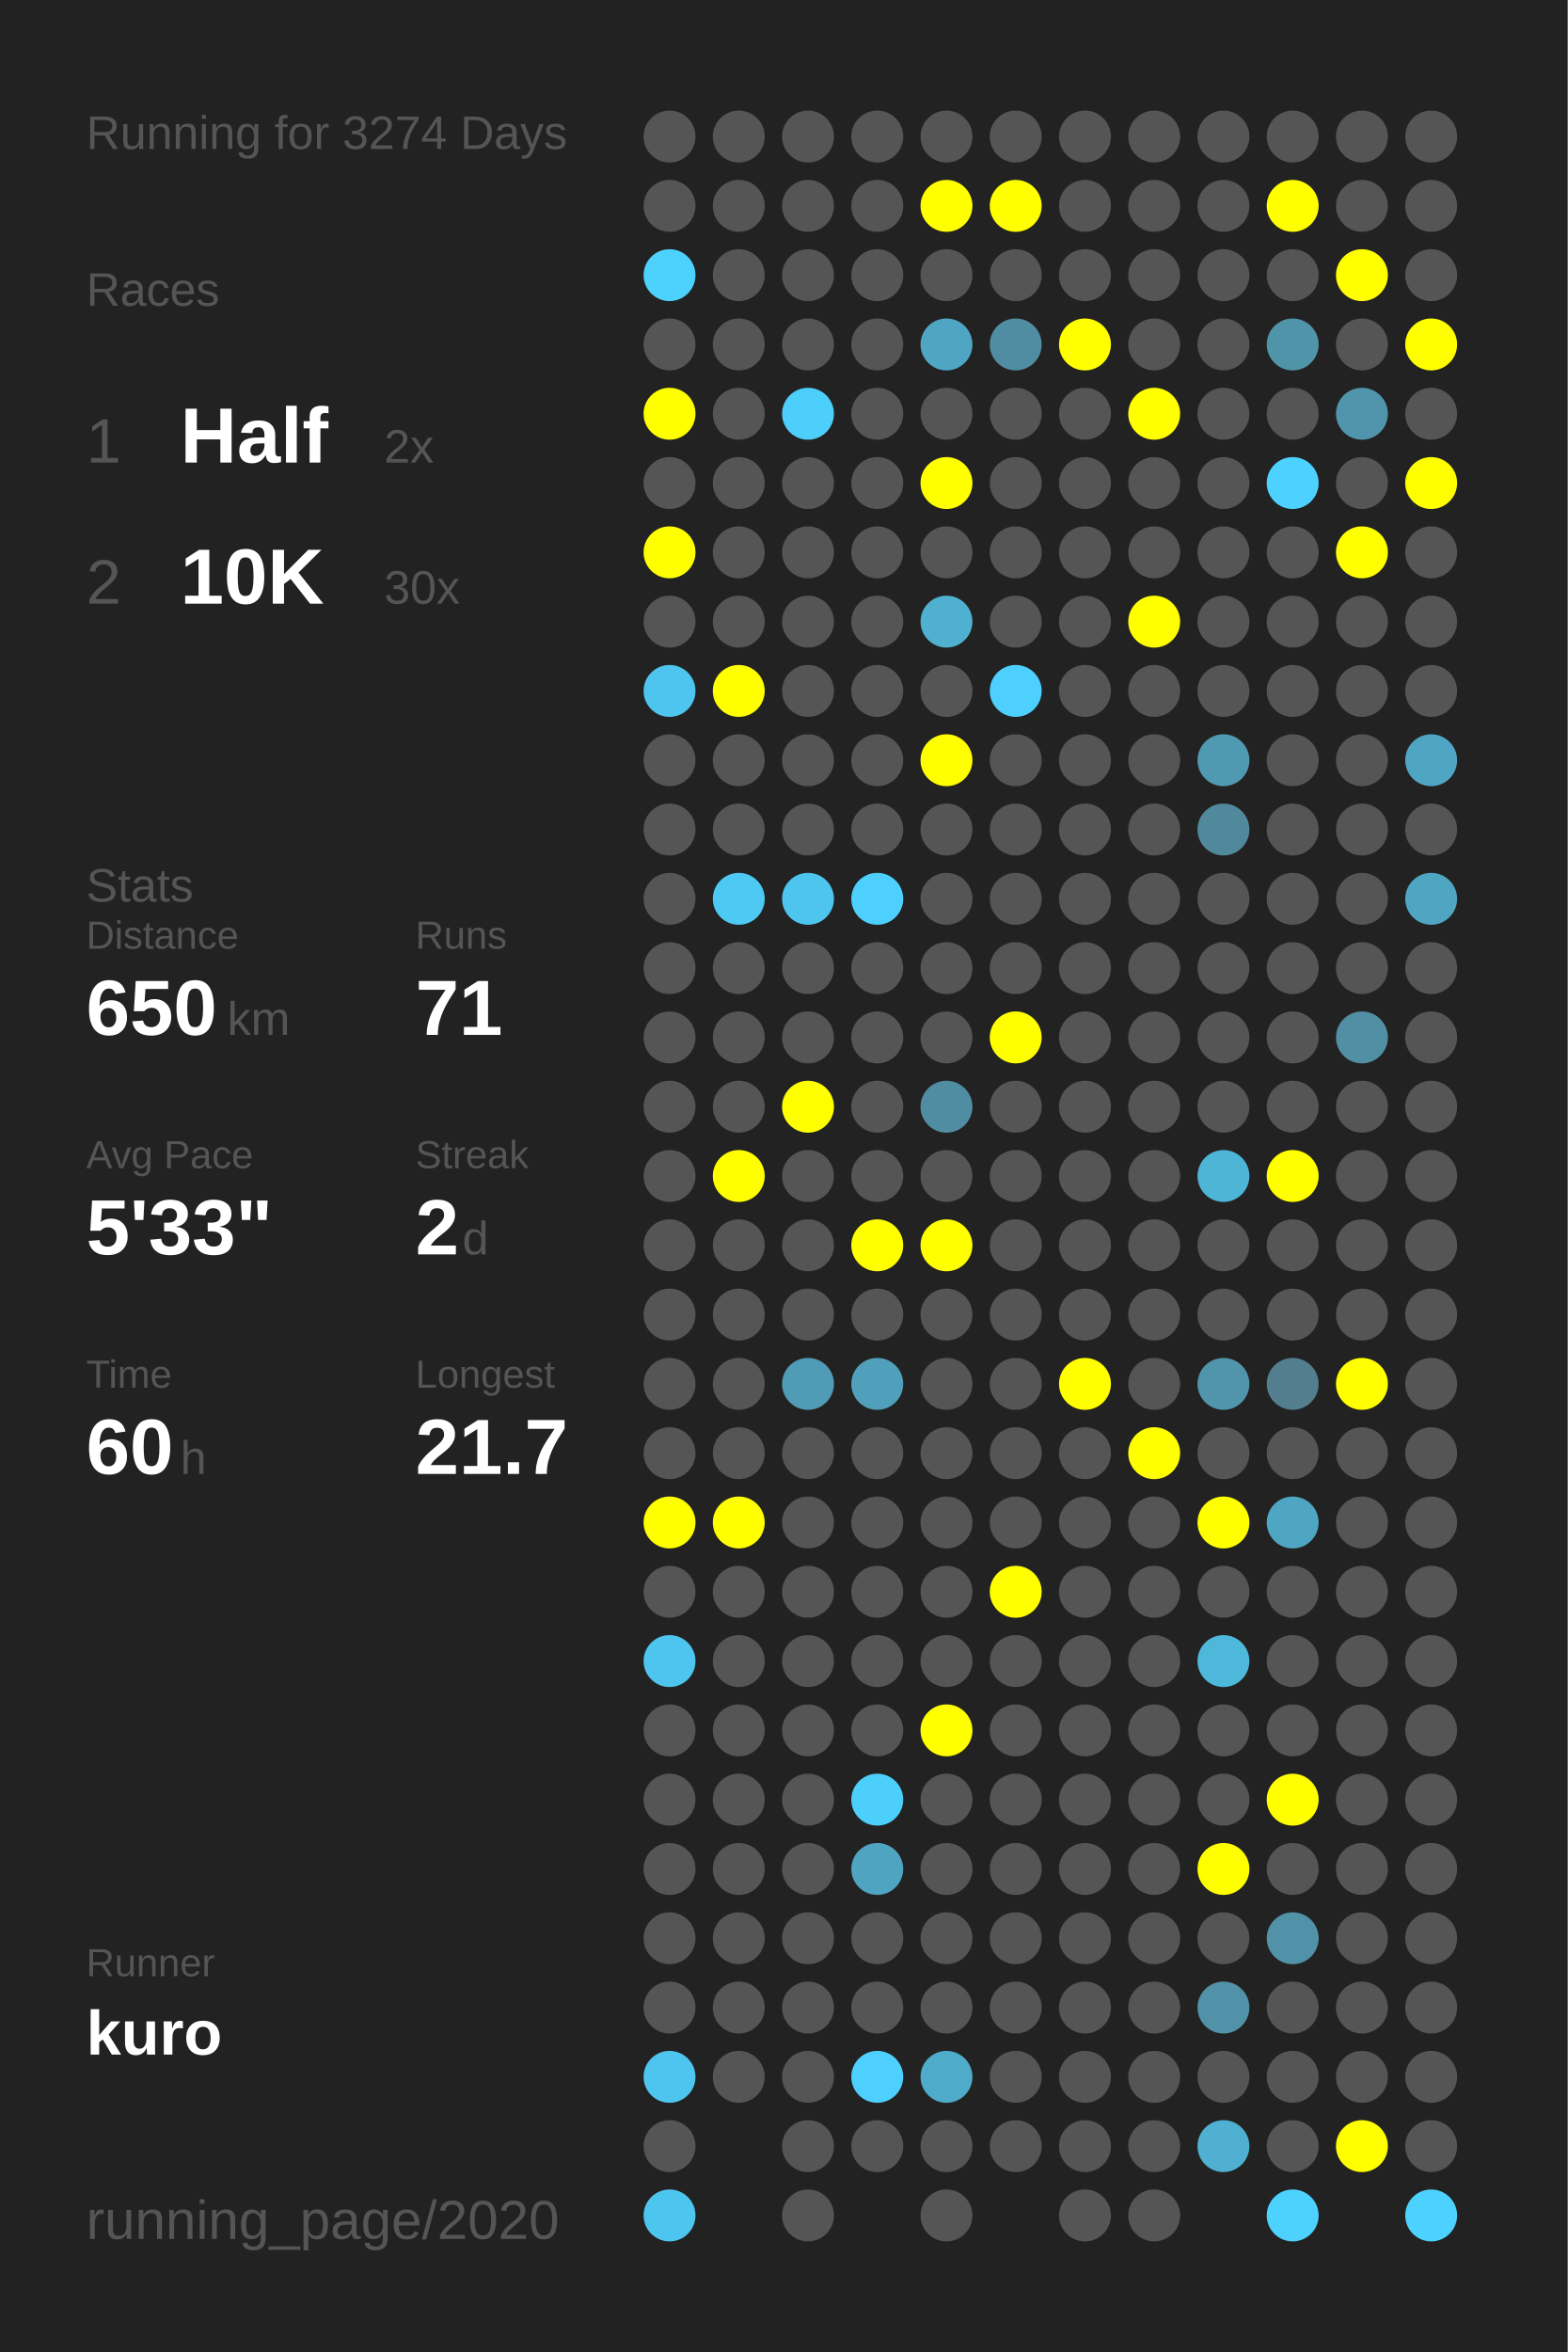
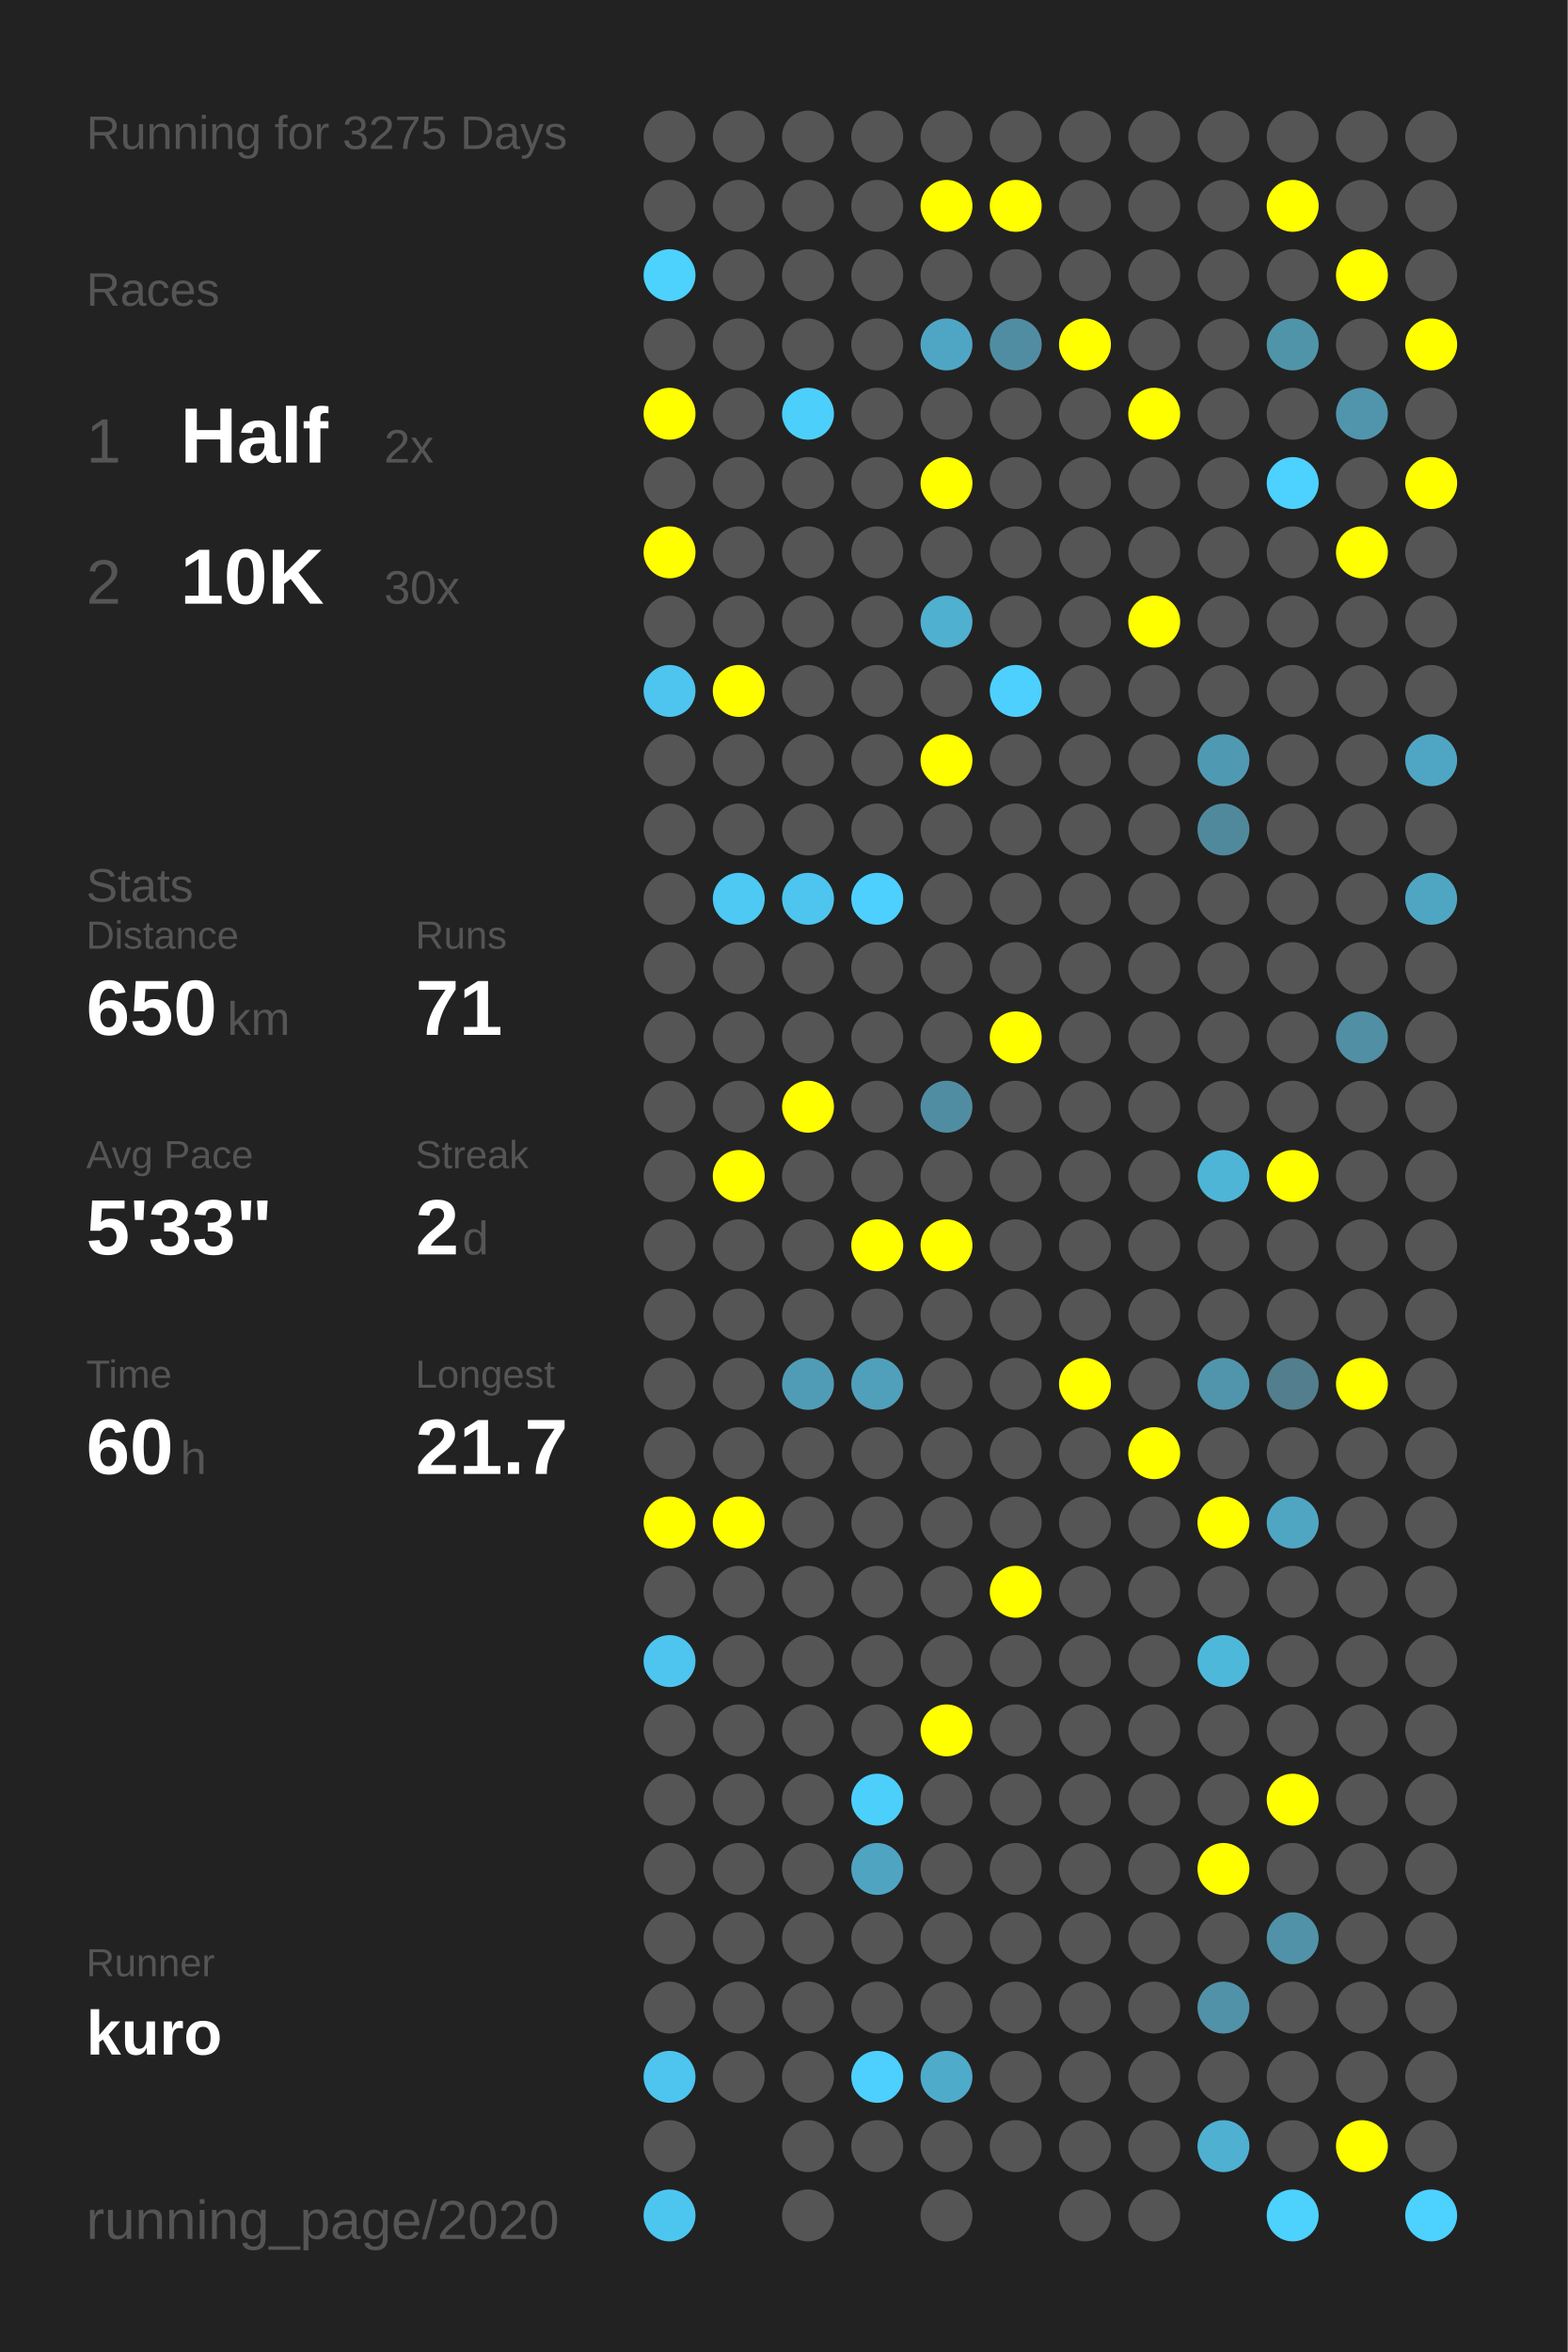
<svg xmlns="http://www.w3.org/2000/svg" baseProfile="full" height="300mm" version="1.1" viewBox="0,0,200,300" width="200mm">
  <defs />
  <rect fill="#222222" height="300" width="200" x="0" y="0" />
-   <text fill="#555555" style="font-size:6px; font-family:Arial;" x="11" y="19">Running for 3274 Days</text>
+   <text fill="#555555" style="font-size:6px; font-family:Arial;" x="11" y="19">Running for 3275 Days</text>
  <text fill="#555555" style="font-size:6px; font-family:Arial;" x="11" y="39">Races</text>
  <text fill="#555555" style="font-size:8px; font-family:Arial;" x="11" y="59">1</text>
  <text fill="#FFFFFF" style="font-size:10px; font-family:Arial; font-weight:bold;" x="23" y="59">Half</text>
  <text fill="#555555" style="font-size:6px; font-family:Arial;" x="49" y="59">2x</text>
  <text fill="#555555" style="font-size:8px; font-family:Arial;" x="11" y="77">2</text>
  <text fill="#FFFFFF" style="font-size:10px; font-family:Arial; font-weight:bold;" x="23" y="77">10K</text>
  <text fill="#555555" style="font-size:6px; font-family:Arial;" x="49" y="77">30x</text>
  <text fill="#555555" style="font-size:6px; font-family:Arial;" x="11" y="115">Stats</text>
  <text fill="#555555" style="font-size:5px; font-family:Arial;" x="11" y="121">Distance</text>
  <text fill="#FFFFFF" style="font-size:10px; font-family:Arial; font-weight:bold;" x="11" y="132">650</text>
  <text fill="#555555" style="font-size:6px; font-family:Arial;" x="29" y="132">km</text>
  <text fill="#555555" style="font-size:5px; font-family:Arial;" x="53" y="121">Runs</text>
  <text fill="#FFFFFF" style="font-size:10px; font-family:Arial; font-weight:bold;" x="53" y="132">71</text>
  <text fill="#555555" style="font-size:5px; font-family:Arial;" x="11" y="149">Avg Pace</text>
  <text fill="#FFFFFF" style="font-size:10px; font-family:Arial; font-weight:bold;" x="11" y="160">5'33"</text>
  <text fill="#555555" style="font-size:5px; font-family:Arial;" x="53" y="149">Streak</text>
  <text fill="#FFFFFF" style="font-size:10px; font-family:Arial; font-weight:bold;" x="53" y="160">2</text>
  <text fill="#555555" style="font-size:6px; font-family:Arial;" x="59" y="160">d</text>
  <text fill="#555555" style="font-size:5px; font-family:Arial;" x="11" y="177">Time</text>
  <text fill="#FFFFFF" style="font-size:10px; font-family:Arial; font-weight:bold;" x="11" y="188">60</text>
  <text fill="#555555" style="font-size:6px; font-family:Arial;" x="23" y="188">h</text>
  <text fill="#555555" style="font-size:5px; font-family:Arial;" x="53" y="177">Longest</text>
  <text fill="#FFFFFF" style="font-size:10px; font-family:Arial; font-weight:bold;" x="53" y="188">21.7</text>
  <text fill="#555555" style="font-size:5px; font-family:Arial;" x="11" y="252.065">Runner</text>
  <text fill="#FFFFFF" style="font-size:8px; font-family:Arial; font-weight:bold;" x="11" y="262.065">kuro</text>
  <text fill="#555555" style="font-size:7px; font-family:Arial;" x="11" y="285.581">running_page/2020</text>
  <circle cx="85.417" cy="17.419" fill="#555555" r="3.312" />
  <circle cx="85.417" cy="26.258" fill="#555555" r="3.312" />
  <circle cx="85.417" cy="35.097" fill="#4dd1fd" r="3.312" />
  <circle cx="85.417" cy="43.935" fill="#555555" r="3.312" />
  <circle cx="85.417" cy="52.774" fill="#FFFF00" r="3.312" />
  <circle cx="85.417" cy="61.613" fill="#555555" r="3.312" />
  <circle cx="85.417" cy="70.452" fill="#FFFF00" r="3.312" />
  <circle cx="85.417" cy="79.29" fill="#555555" r="3.312" />
  <circle cx="85.417" cy="88.129" fill="#4dc5ee" r="3.312" />
  <circle cx="85.417" cy="96.968" fill="#555555" r="3.312" />
  <circle cx="85.417" cy="105.806" fill="#555555" r="3.312" />
  <circle cx="85.417" cy="114.645" fill="#555555" r="3.312" />
  <circle cx="85.417" cy="123.484" fill="#555555" r="3.312" />
  <circle cx="85.417" cy="132.323" fill="#555555" r="3.312" />
  <circle cx="85.417" cy="141.161" fill="#555555" r="3.312" />
  <circle cx="85.417" cy="150" fill="#555555" r="3.312" />
  <circle cx="85.417" cy="158.839" fill="#555555" r="3.312" />
  <circle cx="85.417" cy="167.677" fill="#555555" r="3.312" />
  <circle cx="85.417" cy="176.516" fill="#555555" r="3.312" />
  <circle cx="85.417" cy="185.355" fill="#555555" r="3.312" />
  <circle cx="85.417" cy="194.194" fill="#FFFF00" r="3.312" />
  <circle cx="85.417" cy="203.032" fill="#555555" r="3.312" />
  <circle cx="85.417" cy="211.871" fill="#4dc5ee" r="3.312" />
  <circle cx="85.417" cy="220.71" fill="#555555" r="3.312" />
  <circle cx="85.417" cy="229.548" fill="#555555" r="3.312" />
  <circle cx="85.417" cy="238.387" fill="#555555" r="3.312" />
  <circle cx="85.417" cy="247.226" fill="#555555" r="3.312" />
  <circle cx="85.417" cy="256.065" fill="#555555" r="3.312" />
  <circle cx="85.417" cy="264.903" fill="#4dc5ee" r="3.312" />
  <circle cx="85.417" cy="273.742" fill="#555555" r="3.312" />
  <circle cx="85.417" cy="282.581" fill="#4dc6ef" r="3.312" />
  <circle cx="94.25" cy="17.419" fill="#555555" r="3.312" />
  <circle cx="94.25" cy="26.258" fill="#555555" r="3.312" />
  <circle cx="94.25" cy="35.097" fill="#555555" r="3.312" />
  <circle cx="94.25" cy="43.935" fill="#555555" r="3.312" />
  <circle cx="94.25" cy="52.774" fill="#555555" r="3.312" />
  <circle cx="94.25" cy="61.613" fill="#555555" r="3.312" />
  <circle cx="94.25" cy="70.452" fill="#555555" r="3.312" />
  <circle cx="94.25" cy="79.29" fill="#555555" r="3.312" />
  <circle cx="94.25" cy="88.129" fill="#FFFF00" r="3.312" />
  <circle cx="94.25" cy="96.968" fill="#555555" r="3.312" />
  <circle cx="94.25" cy="105.806" fill="#555555" r="3.312" />
  <circle cx="94.25" cy="114.645" fill="#4dc9f3" r="3.312" />
  <circle cx="94.25" cy="123.484" fill="#555555" r="3.312" />
  <circle cx="94.25" cy="132.323" fill="#555555" r="3.312" />
  <circle cx="94.25" cy="141.161" fill="#555555" r="3.312" />
  <circle cx="94.25" cy="150" fill="#FFFF00" r="3.312" />
  <circle cx="94.25" cy="158.839" fill="#555555" r="3.312" />
  <circle cx="94.25" cy="167.677" fill="#555555" r="3.312" />
  <circle cx="94.25" cy="176.516" fill="#555555" r="3.312" />
  <circle cx="94.25" cy="185.355" fill="#555555" r="3.312" />
  <circle cx="94.25" cy="194.194" fill="#FFFF00" r="3.312" />
  <circle cx="94.25" cy="203.032" fill="#555555" r="3.312" />
  <circle cx="94.25" cy="211.871" fill="#555555" r="3.312" />
  <circle cx="94.25" cy="220.71" fill="#555555" r="3.312" />
  <circle cx="94.25" cy="229.548" fill="#555555" r="3.312" />
  <circle cx="94.25" cy="238.387" fill="#555555" r="3.312" />
  <circle cx="94.25" cy="247.226" fill="#555555" r="3.312" />
  <circle cx="94.25" cy="256.065" fill="#555555" r="3.312" />
  <circle cx="94.25" cy="264.903" fill="#555555" r="3.312" />
  <circle cx="103.083" cy="17.419" fill="#555555" r="3.312" />
  <circle cx="103.083" cy="26.258" fill="#555555" r="3.312" />
  <circle cx="103.083" cy="35.097" fill="#555555" r="3.312" />
  <circle cx="103.083" cy="43.935" fill="#555555" r="3.312" />
  <circle cx="103.083" cy="52.774" fill="#4dcffb" r="3.312" />
  <circle cx="103.083" cy="61.613" fill="#555555" r="3.312" />
  <circle cx="103.083" cy="70.452" fill="#555555" r="3.312" />
  <circle cx="103.083" cy="79.29" fill="#555555" r="3.312" />
  <circle cx="103.083" cy="88.129" fill="#555555" r="3.312" />
  <circle cx="103.083" cy="96.968" fill="#555555" r="3.312" />
  <circle cx="103.083" cy="105.806" fill="#555555" r="3.312" />
  <circle cx="103.083" cy="114.645" fill="#4dc5ee" r="3.312" />
  <circle cx="103.083" cy="123.484" fill="#555555" r="3.312" />
  <circle cx="103.083" cy="132.323" fill="#555555" r="3.312" />
  <circle cx="103.083" cy="141.161" fill="#FFFF00" r="3.312" />
  <circle cx="103.083" cy="150" fill="#555555" r="3.312" />
  <circle cx="103.083" cy="158.839" fill="#555555" r="3.312" />
  <circle cx="103.083" cy="167.677" fill="#555555" r="3.312" />
  <circle cx="103.083" cy="176.516" fill="#509cb6" r="3.312" />
  <circle cx="103.083" cy="185.355" fill="#555555" r="3.312" />
  <circle cx="103.083" cy="194.194" fill="#555555" r="3.312" />
  <circle cx="103.083" cy="203.032" fill="#555555" r="3.312" />
  <circle cx="103.083" cy="211.871" fill="#555555" r="3.312" />
  <circle cx="103.083" cy="220.71" fill="#555555" r="3.312" />
  <circle cx="103.083" cy="229.548" fill="#555555" r="3.312" />
  <circle cx="103.083" cy="238.387" fill="#555555" r="3.312" />
  <circle cx="103.083" cy="247.226" fill="#555555" r="3.312" />
  <circle cx="103.083" cy="256.065" fill="#555555" r="3.312" />
  <circle cx="103.083" cy="264.903" fill="#555555" r="3.312" />
  <circle cx="103.083" cy="273.742" fill="#555555" r="3.312" />
  <circle cx="103.083" cy="282.581" fill="#555555" r="3.312" />
  <circle cx="111.917" cy="17.419" fill="#555555" r="3.312" />
  <circle cx="111.917" cy="26.258" fill="#555555" r="3.312" />
  <circle cx="111.917" cy="35.097" fill="#555555" r="3.312" />
  <circle cx="111.917" cy="43.935" fill="#555555" r="3.312" />
  <circle cx="111.917" cy="52.774" fill="#555555" r="3.312" />
  <circle cx="111.917" cy="61.613" fill="#555555" r="3.312" />
  <circle cx="111.917" cy="70.452" fill="#555555" r="3.312" />
  <circle cx="111.917" cy="79.29" fill="#555555" r="3.312" />
  <circle cx="111.917" cy="88.129" fill="#555555" r="3.312" />
  <circle cx="111.917" cy="96.968" fill="#555555" r="3.312" />
  <circle cx="111.917" cy="105.806" fill="#555555" r="3.312" />
  <circle cx="111.917" cy="114.645" fill="#4dd0fd" r="3.312" />
  <circle cx="111.917" cy="123.484" fill="#555555" r="3.312" />
  <circle cx="111.917" cy="132.323" fill="#555555" r="3.312" />
  <circle cx="111.917" cy="141.161" fill="#555555" r="3.312" />
  <circle cx="111.917" cy="150" fill="#555555" r="3.312" />
  <circle cx="111.917" cy="158.839" fill="#FFFF00" r="3.312" />
  <circle cx="111.917" cy="167.677" fill="#555555" r="3.312" />
  <circle cx="111.917" cy="176.516" fill="#50a0bb" r="3.312" />
  <circle cx="111.917" cy="185.355" fill="#555555" r="3.312" />
  <circle cx="111.917" cy="194.194" fill="#555555" r="3.312" />
  <circle cx="111.917" cy="203.032" fill="#555555" r="3.312" />
  <circle cx="111.917" cy="211.871" fill="#555555" r="3.312" />
  <circle cx="111.917" cy="220.71" fill="#555555" r="3.312" />
  <circle cx="111.917" cy="229.548" fill="#4dcffb" r="3.312" />
  <circle cx="111.917" cy="238.387" fill="#4fa4c1" r="3.312" />
  <circle cx="111.917" cy="247.226" fill="#555555" r="3.312" />
  <circle cx="111.917" cy="256.065" fill="#555555" r="3.312" />
  <circle cx="111.917" cy="264.903" fill="#4dd0fd" r="3.312" />
  <circle cx="111.917" cy="273.742" fill="#555555" r="3.312" />
  <circle cx="120.75" cy="17.419" fill="#555555" r="3.312" />
  <circle cx="120.75" cy="26.258" fill="#FFFF00" r="3.312" />
  <circle cx="120.75" cy="35.097" fill="#555555" r="3.312" />
  <circle cx="120.75" cy="43.935" fill="#4fa6c4" r="3.312" />
  <circle cx="120.75" cy="52.774" fill="#555555" r="3.312" />
  <circle cx="120.75" cy="61.613" fill="#FFFF00" r="3.312" />
  <circle cx="120.75" cy="70.452" fill="#555555" r="3.312" />
  <circle cx="120.75" cy="79.29" fill="#4fb0d0" r="3.312" />
  <circle cx="120.75" cy="88.129" fill="#555555" r="3.312" />
  <circle cx="120.75" cy="96.968" fill="#FFFF00" r="3.312" />
  <circle cx="120.75" cy="105.806" fill="#555555" r="3.312" />
  <circle cx="120.75" cy="114.645" fill="#555555" r="3.312" />
  <circle cx="120.75" cy="123.484" fill="#555555" r="3.312" />
  <circle cx="120.75" cy="132.323" fill="#555555" r="3.312" />
  <circle cx="120.75" cy="141.161" fill="#518da2" r="3.312" />
  <circle cx="120.75" cy="150" fill="#555555" r="3.312" />
  <circle cx="120.75" cy="158.839" fill="#FFFF00" r="3.312" />
  <circle cx="120.75" cy="167.677" fill="#555555" r="3.312" />
  <circle cx="120.75" cy="176.516" fill="#555555" r="3.312" />
  <circle cx="120.75" cy="185.355" fill="#555555" r="3.312" />
  <circle cx="120.75" cy="194.194" fill="#555555" r="3.312" />
  <circle cx="120.75" cy="203.032" fill="#555555" r="3.312" />
  <circle cx="120.75" cy="211.871" fill="#555555" r="3.312" />
  <circle cx="120.75" cy="220.71" fill="#FFFF00" r="3.312" />
  <circle cx="120.75" cy="229.548" fill="#555555" r="3.312" />
  <circle cx="120.75" cy="238.387" fill="#555555" r="3.312" />
  <circle cx="120.75" cy="247.226" fill="#555555" r="3.312" />
  <circle cx="120.75" cy="256.065" fill="#555555" r="3.312" />
  <circle cx="120.75" cy="264.903" fill="#4fabca" r="3.312" />
  <circle cx="120.75" cy="273.742" fill="#555555" r="3.312" />
  <circle cx="120.75" cy="282.581" fill="#555555" r="3.312" />
  <circle cx="129.583" cy="17.419" fill="#555555" r="3.312" />
  <circle cx="129.583" cy="26.258" fill="#FFFF00" r="3.312" />
  <circle cx="129.583" cy="35.097" fill="#555555" r="3.312" />
  <circle cx="129.583" cy="43.935" fill="#518da2" r="3.312" />
  <circle cx="129.583" cy="52.774" fill="#555555" r="3.312" />
  <circle cx="129.583" cy="61.613" fill="#555555" r="3.312" />
  <circle cx="129.583" cy="70.452" fill="#555555" r="3.312" />
  <circle cx="129.583" cy="79.29" fill="#555555" r="3.312" />
  <circle cx="129.583" cy="88.129" fill="#4dd0fd" r="3.312" />
  <circle cx="129.583" cy="96.968" fill="#555555" r="3.312" />
  <circle cx="129.583" cy="105.806" fill="#555555" r="3.312" />
  <circle cx="129.583" cy="114.645" fill="#555555" r="3.312" />
  <circle cx="129.583" cy="123.484" fill="#555555" r="3.312" />
  <circle cx="129.583" cy="132.323" fill="#FFFF00" r="3.312" />
  <circle cx="129.583" cy="141.161" fill="#555555" r="3.312" />
  <circle cx="129.583" cy="150" fill="#555555" r="3.312" />
  <circle cx="129.583" cy="158.839" fill="#555555" r="3.312" />
  <circle cx="129.583" cy="167.677" fill="#555555" r="3.312" />
  <circle cx="129.583" cy="176.516" fill="#555555" r="3.312" />
  <circle cx="129.583" cy="185.355" fill="#555555" r="3.312" />
  <circle cx="129.583" cy="194.194" fill="#555555" r="3.312" />
  <circle cx="129.583" cy="203.032" fill="#FFFF00" r="3.312" />
  <circle cx="129.583" cy="211.871" fill="#555555" r="3.312" />
  <circle cx="129.583" cy="220.71" fill="#555555" r="3.312" />
  <circle cx="129.583" cy="229.548" fill="#555555" r="3.312" />
  <circle cx="129.583" cy="238.387" fill="#555555" r="3.312" />
  <circle cx="129.583" cy="247.226" fill="#555555" r="3.312" />
  <circle cx="129.583" cy="256.065" fill="#555555" r="3.312" />
  <circle cx="129.583" cy="264.903" fill="#555555" r="3.312" />
  <circle cx="129.583" cy="273.742" fill="#555555" r="3.312" />
  <circle cx="138.417" cy="17.419" fill="#555555" r="3.312" />
  <circle cx="138.417" cy="26.258" fill="#555555" r="3.312" />
  <circle cx="138.417" cy="35.097" fill="#555555" r="3.312" />
  <circle cx="138.417" cy="43.935" fill="#FFFF00" r="3.312" />
  <circle cx="138.417" cy="52.774" fill="#555555" r="3.312" />
  <circle cx="138.417" cy="61.613" fill="#555555" r="3.312" />
  <circle cx="138.417" cy="70.452" fill="#555555" r="3.312" />
  <circle cx="138.417" cy="79.29" fill="#555555" r="3.312" />
  <circle cx="138.417" cy="88.129" fill="#555555" r="3.312" />
  <circle cx="138.417" cy="96.968" fill="#555555" r="3.312" />
  <circle cx="138.417" cy="105.806" fill="#555555" r="3.312" />
  <circle cx="138.417" cy="114.645" fill="#555555" r="3.312" />
  <circle cx="138.417" cy="123.484" fill="#555555" r="3.312" />
  <circle cx="138.417" cy="132.323" fill="#555555" r="3.312" />
  <circle cx="138.417" cy="141.161" fill="#555555" r="3.312" />
  <circle cx="138.417" cy="150" fill="#555555" r="3.312" />
  <circle cx="138.417" cy="158.839" fill="#555555" r="3.312" />
  <circle cx="138.417" cy="167.677" fill="#555555" r="3.312" />
  <circle cx="138.417" cy="176.516" fill="#FFFF00" r="3.312" />
  <circle cx="138.417" cy="185.355" fill="#555555" r="3.312" />
  <circle cx="138.417" cy="194.194" fill="#555555" r="3.312" />
  <circle cx="138.417" cy="203.032" fill="#555555" r="3.312" />
  <circle cx="138.417" cy="211.871" fill="#555555" r="3.312" />
  <circle cx="138.417" cy="220.71" fill="#555555" r="3.312" />
  <circle cx="138.417" cy="229.548" fill="#555555" r="3.312" />
  <circle cx="138.417" cy="238.387" fill="#555555" r="3.312" />
  <circle cx="138.417" cy="247.226" fill="#555555" r="3.312" />
  <circle cx="138.417" cy="256.065" fill="#555555" r="3.312" />
  <circle cx="138.417" cy="264.903" fill="#555555" r="3.312" />
  <circle cx="138.417" cy="273.742" fill="#555555" r="3.312" />
  <circle cx="138.417" cy="282.581" fill="#555555" r="3.312" />
  <circle cx="147.25" cy="17.419" fill="#555555" r="3.312" />
  <circle cx="147.25" cy="26.258" fill="#555555" r="3.312" />
  <circle cx="147.25" cy="35.097" fill="#555555" r="3.312" />
  <circle cx="147.25" cy="43.935" fill="#555555" r="3.312" />
  <circle cx="147.25" cy="52.774" fill="#FFFF00" r="3.312" />
  <circle cx="147.25" cy="61.613" fill="#555555" r="3.312" />
  <circle cx="147.25" cy="70.452" fill="#555555" r="3.312" />
  <circle cx="147.25" cy="79.29" fill="#FFFF00" r="3.312" />
  <circle cx="147.25" cy="88.129" fill="#555555" r="3.312" />
  <circle cx="147.25" cy="96.968" fill="#555555" r="3.312" />
  <circle cx="147.25" cy="105.806" fill="#555555" r="3.312" />
  <circle cx="147.25" cy="114.645" fill="#555555" r="3.312" />
  <circle cx="147.25" cy="123.484" fill="#555555" r="3.312" />
  <circle cx="147.25" cy="132.323" fill="#555555" r="3.312" />
  <circle cx="147.25" cy="141.161" fill="#555555" r="3.312" />
  <circle cx="147.25" cy="150" fill="#555555" r="3.312" />
  <circle cx="147.25" cy="158.839" fill="#555555" r="3.312" />
  <circle cx="147.25" cy="167.677" fill="#555555" r="3.312" />
  <circle cx="147.25" cy="176.516" fill="#555555" r="3.312" />
  <circle cx="147.25" cy="185.355" fill="#FFFF00" r="3.312" />
  <circle cx="147.25" cy="194.194" fill="#555555" r="3.312" />
  <circle cx="147.25" cy="203.032" fill="#555555" r="3.312" />
  <circle cx="147.25" cy="211.871" fill="#555555" r="3.312" />
  <circle cx="147.25" cy="220.71" fill="#555555" r="3.312" />
  <circle cx="147.25" cy="229.548" fill="#555555" r="3.312" />
  <circle cx="147.25" cy="238.387" fill="#555555" r="3.312" />
  <circle cx="147.25" cy="247.226" fill="#555555" r="3.312" />
  <circle cx="147.25" cy="256.065" fill="#555555" r="3.312" />
  <circle cx="147.25" cy="264.903" fill="#555555" r="3.312" />
  <circle cx="147.25" cy="273.742" fill="#555555" r="3.312" />
  <circle cx="147.25" cy="282.581" fill="#555555" r="3.312" />
  <circle cx="156.083" cy="17.419" fill="#555555" r="3.312" />
  <circle cx="156.083" cy="26.258" fill="#555555" r="3.312" />
  <circle cx="156.083" cy="35.097" fill="#555555" r="3.312" />
  <circle cx="156.083" cy="43.935" fill="#555555" r="3.312" />
  <circle cx="156.083" cy="52.774" fill="#555555" r="3.312" />
  <circle cx="156.083" cy="61.613" fill="#555555" r="3.312" />
  <circle cx="156.083" cy="70.452" fill="#555555" r="3.312" />
  <circle cx="156.083" cy="79.29" fill="#555555" r="3.312" />
  <circle cx="156.083" cy="88.129" fill="#555555" r="3.312" />
  <circle cx="156.083" cy="96.968" fill="#5099b2" r="3.312" />
  <circle cx="156.083" cy="105.806" fill="#51899c" r="3.312" />
  <circle cx="156.083" cy="114.645" fill="#555555" r="3.312" />
  <circle cx="156.083" cy="123.484" fill="#555555" r="3.312" />
  <circle cx="156.083" cy="132.323" fill="#555555" r="3.312" />
  <circle cx="156.083" cy="141.161" fill="#555555" r="3.312" />
  <circle cx="156.083" cy="150" fill="#4eb5d7" r="3.312" />
  <circle cx="156.083" cy="158.839" fill="#555555" r="3.312" />
  <circle cx="156.083" cy="167.677" fill="#555555" r="3.312" />
  <circle cx="156.083" cy="176.516" fill="#5095ac" r="3.312" />
  <circle cx="156.083" cy="185.355" fill="#555555" r="3.312" />
  <circle cx="156.083" cy="194.194" fill="#FFFF00" r="3.312" />
  <circle cx="156.083" cy="203.032" fill="#555555" r="3.312" />
  <circle cx="156.083" cy="211.871" fill="#4eb8db" r="3.312" />
  <circle cx="156.083" cy="220.71" fill="#555555" r="3.312" />
  <circle cx="156.083" cy="229.548" fill="#555555" r="3.312" />
  <circle cx="156.083" cy="238.387" fill="#FFFF00" r="3.312" />
  <circle cx="156.083" cy="247.226" fill="#555555" r="3.312" />
  <circle cx="156.083" cy="256.065" fill="#5192a8" r="3.312" />
  <circle cx="156.083" cy="264.903" fill="#555555" r="3.312" />
  <circle cx="156.083" cy="273.742" fill="#4fb0d1" r="3.312" />
  <circle cx="164.917" cy="17.419" fill="#555555" r="3.312" />
  <circle cx="164.917" cy="26.258" fill="#FFFF00" r="3.312" />
  <circle cx="164.917" cy="35.097" fill="#555555" r="3.312" />
  <circle cx="164.917" cy="43.935" fill="#5094aa" r="3.312" />
  <circle cx="164.917" cy="52.774" fill="#555555" r="3.312" />
  <circle cx="164.917" cy="61.613" fill="#4dd1fe" r="3.312" />
  <circle cx="164.917" cy="70.452" fill="#555555" r="3.312" />
  <circle cx="164.917" cy="79.29" fill="#555555" r="3.312" />
  <circle cx="164.917" cy="88.129" fill="#555555" r="3.312" />
  <circle cx="164.917" cy="96.968" fill="#555555" r="3.312" />
  <circle cx="164.917" cy="105.806" fill="#555555" r="3.312" />
  <circle cx="164.917" cy="114.645" fill="#555555" r="3.312" />
  <circle cx="164.917" cy="123.484" fill="#555555" r="3.312" />
  <circle cx="164.917" cy="132.323" fill="#555555" r="3.312" />
  <circle cx="164.917" cy="141.161" fill="#555555" r="3.312" />
  <circle cx="164.917" cy="150" fill="#FFFF00" r="3.312" />
  <circle cx="164.917" cy="158.839" fill="#555555" r="3.312" />
  <circle cx="164.917" cy="167.677" fill="#555555" r="3.312" />
  <circle cx="164.917" cy="176.516" fill="#527e8d" r="3.312" />
  <circle cx="164.917" cy="185.355" fill="#555555" r="3.312" />
  <circle cx="164.917" cy="194.194" fill="#4fa6c3" r="3.312" />
  <circle cx="164.917" cy="203.032" fill="#555555" r="3.312" />
  <circle cx="164.917" cy="211.871" fill="#555555" r="3.312" />
  <circle cx="164.917" cy="220.71" fill="#555555" r="3.312" />
  <circle cx="164.917" cy="229.548" fill="#FFFF00" r="3.312" />
  <circle cx="164.917" cy="238.387" fill="#555555" r="3.312" />
  <circle cx="164.917" cy="247.226" fill="#5192a8" r="3.312" />
  <circle cx="164.917" cy="256.065" fill="#555555" r="3.312" />
  <circle cx="164.917" cy="264.903" fill="#555555" r="3.312" />
  <circle cx="164.917" cy="273.742" fill="#555555" r="3.312" />
  <circle cx="164.917" cy="282.581" fill="#4dd1fd" r="3.312" />
  <circle cx="173.75" cy="17.419" fill="#555555" r="3.312" />
  <circle cx="173.75" cy="26.258" fill="#555555" r="3.312" />
  <circle cx="173.75" cy="35.097" fill="#FFFF00" r="3.312" />
  <circle cx="173.75" cy="43.935" fill="#555555" r="3.312" />
  <circle cx="173.75" cy="52.774" fill="#5095ac" r="3.312" />
  <circle cx="173.75" cy="61.613" fill="#555555" r="3.312" />
  <circle cx="173.75" cy="70.452" fill="#FFFF00" r="3.312" />
  <circle cx="173.75" cy="79.29" fill="#555555" r="3.312" />
  <circle cx="173.75" cy="88.129" fill="#555555" r="3.312" />
  <circle cx="173.75" cy="96.968" fill="#555555" r="3.312" />
  <circle cx="173.75" cy="105.806" fill="#555555" r="3.312" />
  <circle cx="173.75" cy="114.645" fill="#555555" r="3.312" />
  <circle cx="173.75" cy="123.484" fill="#555555" r="3.312" />
  <circle cx="173.75" cy="132.323" fill="#518fa4" r="3.312" />
  <circle cx="173.75" cy="141.161" fill="#555555" r="3.312" />
  <circle cx="173.75" cy="150" fill="#555555" r="3.312" />
  <circle cx="173.75" cy="158.839" fill="#555555" r="3.312" />
  <circle cx="173.75" cy="167.677" fill="#555555" r="3.312" />
  <circle cx="173.75" cy="176.516" fill="#FFFF00" r="3.312" />
  <circle cx="173.75" cy="185.355" fill="#555555" r="3.312" />
  <circle cx="173.75" cy="194.194" fill="#555555" r="3.312" />
  <circle cx="173.75" cy="203.032" fill="#555555" r="3.312" />
  <circle cx="173.75" cy="211.871" fill="#555555" r="3.312" />
  <circle cx="173.75" cy="220.71" fill="#555555" r="3.312" />
  <circle cx="173.75" cy="229.548" fill="#555555" r="3.312" />
  <circle cx="173.75" cy="238.387" fill="#555555" r="3.312" />
  <circle cx="173.75" cy="247.226" fill="#555555" r="3.312" />
  <circle cx="173.75" cy="256.065" fill="#555555" r="3.312" />
  <circle cx="173.75" cy="264.903" fill="#555555" r="3.312" />
  <circle cx="173.75" cy="273.742" fill="#FFFF00" r="3.312" />
  <circle cx="182.583" cy="17.419" fill="#555555" r="3.312" />
  <circle cx="182.583" cy="26.258" fill="#555555" r="3.312" />
  <circle cx="182.583" cy="35.097" fill="#555555" r="3.312" />
  <circle cx="182.583" cy="43.935" fill="#FFFF00" r="3.312" />
  <circle cx="182.583" cy="52.774" fill="#555555" r="3.312" />
  <circle cx="182.583" cy="61.613" fill="#FFFF00" r="3.312" />
  <circle cx="182.583" cy="70.452" fill="#555555" r="3.312" />
  <circle cx="182.583" cy="79.29" fill="#555555" r="3.312" />
  <circle cx="182.583" cy="88.129" fill="#555555" r="3.312" />
  <circle cx="182.583" cy="96.968" fill="#4fa6c4" r="3.312" />
  <circle cx="182.583" cy="105.806" fill="#555555" r="3.312" />
  <circle cx="182.583" cy="114.645" fill="#4fa6c3" r="3.312" />
  <circle cx="182.583" cy="123.484" fill="#555555" r="3.312" />
  <circle cx="182.583" cy="132.323" fill="#555555" r="3.312" />
  <circle cx="182.583" cy="141.161" fill="#555555" r="3.312" />
  <circle cx="182.583" cy="150" fill="#555555" r="3.312" />
  <circle cx="182.583" cy="158.839" fill="#555555" r="3.312" />
  <circle cx="182.583" cy="167.677" fill="#555555" r="3.312" />
  <circle cx="182.583" cy="176.516" fill="#555555" r="3.312" />
  <circle cx="182.583" cy="185.355" fill="#555555" r="3.312" />
  <circle cx="182.583" cy="194.194" fill="#555555" r="3.312" />
  <circle cx="182.583" cy="203.032" fill="#555555" r="3.312" />
  <circle cx="182.583" cy="211.871" fill="#555555" r="3.312" />
  <circle cx="182.583" cy="220.71" fill="#555555" r="3.312" />
  <circle cx="182.583" cy="229.548" fill="#555555" r="3.312" />
  <circle cx="182.583" cy="238.387" fill="#555555" r="3.312" />
  <circle cx="182.583" cy="247.226" fill="#555555" r="3.312" />
  <circle cx="182.583" cy="256.065" fill="#555555" r="3.312" />
  <circle cx="182.583" cy="264.903" fill="#555555" r="3.312" />
  <circle cx="182.583" cy="273.742" fill="#555555" r="3.312" />
  <circle cx="182.583" cy="282.581" fill="#4dd1fe" r="3.312" />
</svg>
